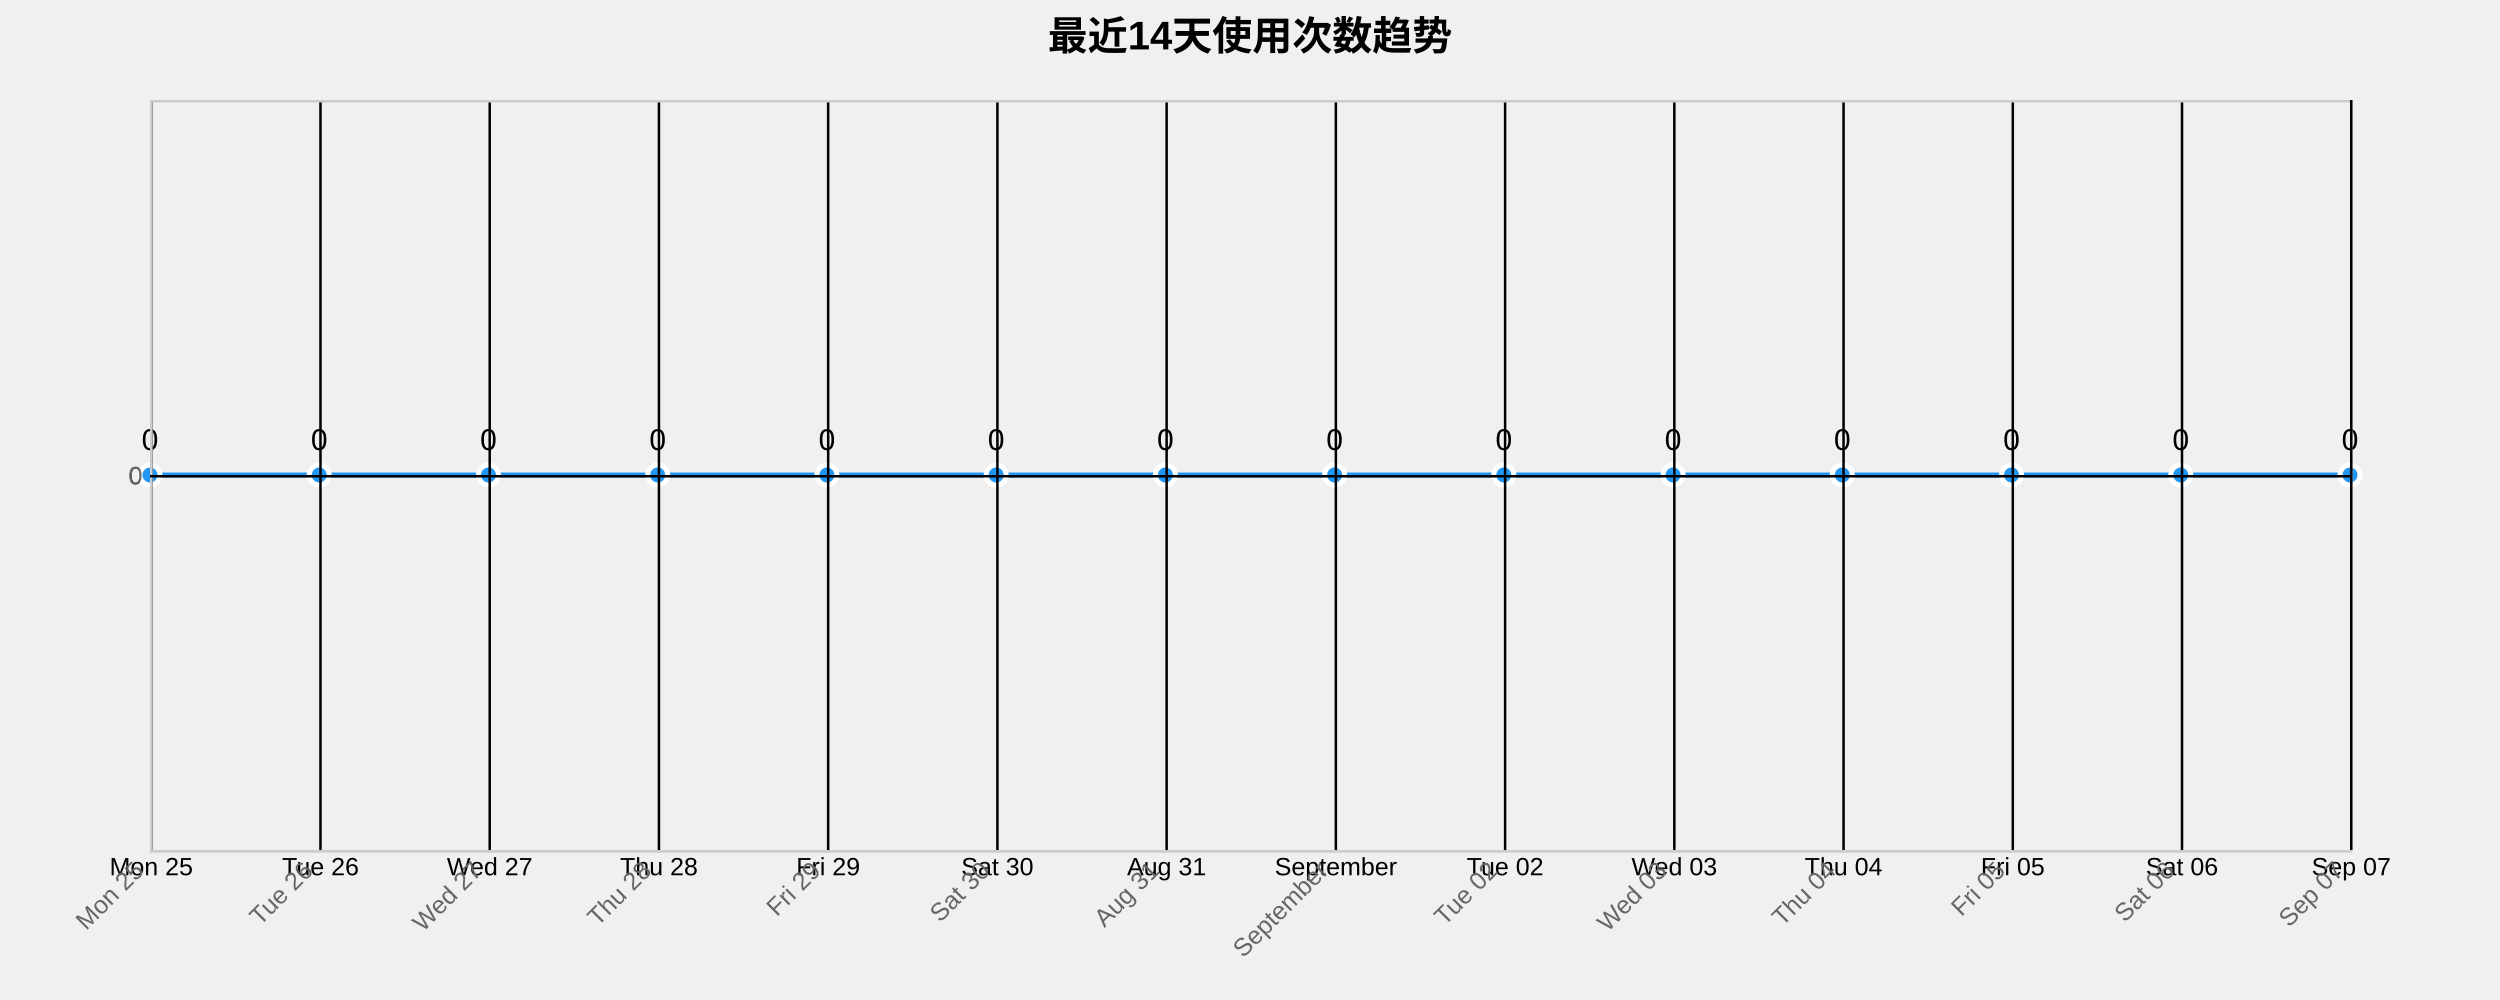
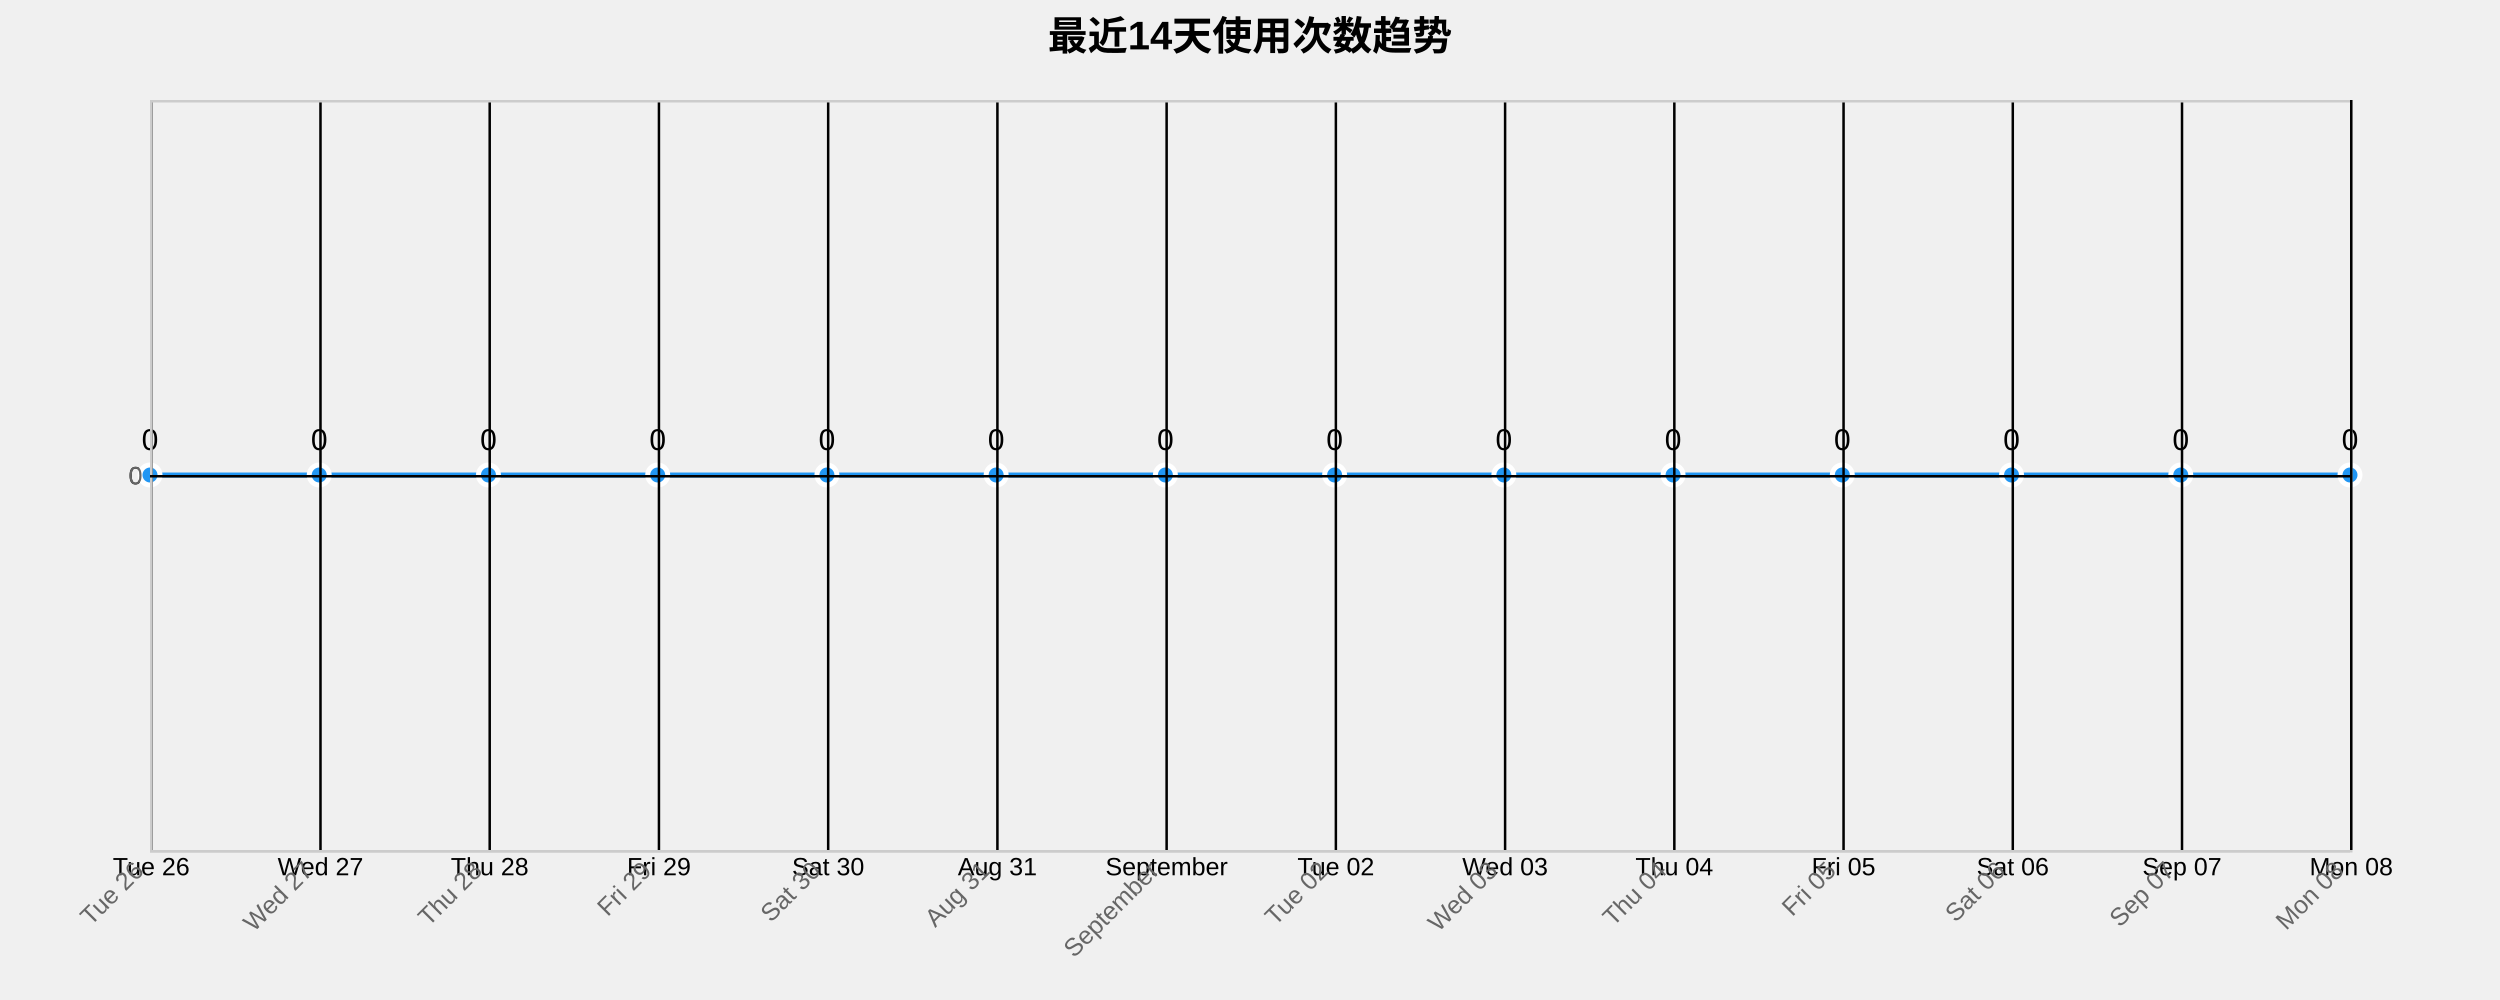
<svg xmlns="http://www.w3.org/2000/svg" width="1000" height="400">
  <g transform="translate(60,40)">
    <text x="440" y="-20" text-anchor="middle" style="font-size: 16px; font-weight: bold;">最近14天使用次数趋势</text>
    <g class="grid" transform="translate(0,300)" fill="none" font-size="10" font-family="sans-serif" text-anchor="middle">
      <path class="domain" stroke="currentColor" d="M0.5,-300V0.5H880.5V-300" />
      <g class="tick" opacity="1" transform="translate(0.5,0)">
        <line stroke="currentColor" y2="-300" />
-         <text fill="currentColor" y="3" dy="0.71em">Mon 25</text>
+         <text fill="currentColor" y="3" dy="0.71em">Tue 26</text>
      </g>
      <g class="tick" opacity="1" transform="translate(68.19231,0)">
        <line stroke="currentColor" y2="-300" />
-         <text fill="currentColor" y="3" dy="0.71em">Tue 26</text>
+         <text fill="currentColor" y="3" dy="0.71em">Wed 27</text>
      </g>
      <g class="tick" opacity="1" transform="translate(135.8846,0)">
        <line stroke="currentColor" y2="-300" />
-         <text fill="currentColor" y="3" dy="0.71em">Wed 27</text>
+         <text fill="currentColor" y="3" dy="0.71em">Thu 28</text>
      </g>
      <g class="tick" opacity="1" transform="translate(203.5769,0)">
        <line stroke="currentColor" y2="-300" />
-         <text fill="currentColor" y="3" dy="0.71em">Thu 28</text>
+         <text fill="currentColor" y="3" dy="0.71em">Fri 29</text>
      </g>
      <g class="tick" opacity="1" transform="translate(271.2692,0)">
        <line stroke="currentColor" y2="-300" />
-         <text fill="currentColor" y="3" dy="0.71em">Fri 29</text>
+         <text fill="currentColor" y="3" dy="0.71em">Sat 30</text>
      </g>
      <g class="tick" opacity="1" transform="translate(338.9615,0)">
        <line stroke="currentColor" y2="-300" />
-         <text fill="currentColor" y="3" dy="0.71em">Sat 30</text>
+         <text fill="currentColor" y="3" dy="0.71em">Aug 31</text>
      </g>
      <g class="tick" opacity="1" transform="translate(406.6538,0)">
        <line stroke="currentColor" y2="-300" />
-         <text fill="currentColor" y="3" dy="0.71em">Aug 31</text>
+         <text fill="currentColor" y="3" dy="0.71em">September</text>
      </g>
      <g class="tick" opacity="1" transform="translate(474.3462,0)">
        <line stroke="currentColor" y2="-300" />
-         <text fill="currentColor" y="3" dy="0.71em">September</text>
+         <text fill="currentColor" y="3" dy="0.71em">Tue 02</text>
      </g>
      <g class="tick" opacity="1" transform="translate(542.0385,0)">
        <line stroke="currentColor" y2="-300" />
-         <text fill="currentColor" y="3" dy="0.71em">Tue 02</text>
+         <text fill="currentColor" y="3" dy="0.71em">Wed 03</text>
      </g>
      <g class="tick" opacity="1" transform="translate(609.7308,0)">
        <line stroke="currentColor" y2="-300" />
-         <text fill="currentColor" y="3" dy="0.71em">Wed 03</text>
+         <text fill="currentColor" y="3" dy="0.71em">Thu 04</text>
      </g>
      <g class="tick" opacity="1" transform="translate(677.4231,0)">
        <line stroke="currentColor" y2="-300" />
-         <text fill="currentColor" y="3" dy="0.71em">Thu 04</text>
+         <text fill="currentColor" y="3" dy="0.71em">Fri 05</text>
      </g>
      <g class="tick" opacity="1" transform="translate(745.1154,0)">
        <line stroke="currentColor" y2="-300" />
-         <text fill="currentColor" y="3" dy="0.71em">Fri 05</text>
+         <text fill="currentColor" y="3" dy="0.71em">Sat 06</text>
      </g>
      <g class="tick" opacity="1" transform="translate(812.8077,0)">
        <line stroke="currentColor" y2="-300" />
-         <text fill="currentColor" y="3" dy="0.71em">Sat 06</text>
+         <text fill="currentColor" y="3" dy="0.71em">Sep 07</text>
      </g>
      <g class="tick" opacity="1" transform="translate(880.5,0)">
        <line stroke="currentColor" y2="-300" />
-         <text fill="currentColor" y="3" dy="0.71em">Sep 07</text>
+         <text fill="currentColor" y="3" dy="0.71em">Mon 08</text>
      </g>
    </g>
    <g class="grid" fill="none" font-size="10" font-family="sans-serif" text-anchor="end">
      <path class="domain" stroke="currentColor" d="M880,300.5H0.5V0.5H880" />
      <g class="tick" opacity="1" transform="translate(0,150.5)">
        <line stroke="currentColor" x2="880" />
        <text fill="currentColor" x="-3" dy="0.32em">0</text>
      </g>
    </g>
    <path class="area" d="M0,150C22.564,150,45.128,150,67.692,150C90.256,150,112.821,150,135.385,150C157.949,150,180.513,150,203.077,150C225.641,150,248.205,150,270.769,150C293.333,150,315.897,150,338.462,150C361.026,150,383.59,150,406.154,150C428.718,150,451.282,150,473.846,150C496.41,150,518.974,150,541.538,150C564.103,150,586.667,150,609.231,150C631.795,150,654.359,150,676.923,150C699.487,150,722.051,150,744.615,150C767.179,150,789.744,150,812.308,150C834.872,150,857.436,150,880,150L880,300C857.436,300,834.872,300,812.308,300C789.744,300,767.179,300,744.615,300C722.051,300,699.487,300,676.923,300C654.359,300,631.795,300,609.231,300C586.667,300,564.103,300,541.538,300C518.974,300,496.41,300,473.846,300C451.282,300,428.718,300,406.154,300C383.59,300,361.026,300,338.462,300C315.897,300,293.333,300,270.769,300C248.205,300,225.641,300,203.077,300C180.513,300,157.949,300,135.385,300C112.821,300,90.256,300,67.692,300C45.128,300,22.564,300,0,300Z" style="fill: url(#area-gradient); opacity: 0.3;" />
    <path class="line" d="M0,150C22.564,150,45.128,150,67.692,150C90.256,150,112.821,150,135.385,150C157.949,150,180.513,150,203.077,150C225.641,150,248.205,150,270.769,150C293.333,150,315.897,150,338.462,150C361.026,150,383.59,150,406.154,150C428.718,150,451.282,150,473.846,150C496.41,150,518.974,150,541.538,150C564.103,150,586.667,150,609.231,150C631.795,150,654.359,150,676.923,150C699.487,150,722.051,150,744.615,150C767.179,150,789.744,150,812.308,150C834.872,150,857.436,150,880,150" style="fill: none; stroke: #2196F3; stroke-width: 2px;" />
    <circle class="dot" cx="0" cy="150" r="4" style="fill: #2196F3; stroke: #fff; stroke-width: 2px;" />
    <circle class="dot" cx="67.692" cy="150" r="4" style="fill: #2196F3; stroke: #fff; stroke-width: 2px;" />
    <circle class="dot" cx="135.385" cy="150" r="4" style="fill: #2196F3; stroke: #fff; stroke-width: 2px;" />
    <circle class="dot" cx="203.077" cy="150" r="4" style="fill: #2196F3; stroke: #fff; stroke-width: 2px;" />
    <circle class="dot" cx="270.769" cy="150" r="4" style="fill: #2196F3; stroke: #fff; stroke-width: 2px;" />
    <circle class="dot" cx="338.462" cy="150" r="4" style="fill: #2196F3; stroke: #fff; stroke-width: 2px;" />
    <circle class="dot" cx="406.154" cy="150" r="4" style="fill: #2196F3; stroke: #fff; stroke-width: 2px;" />
    <circle class="dot" cx="473.846" cy="150" r="4" style="fill: #2196F3; stroke: #fff; stroke-width: 2px;" />
    <circle class="dot" cx="541.538" cy="150" r="4" style="fill: #2196F3; stroke: #fff; stroke-width: 2px;" />
    <circle class="dot" cx="609.231" cy="150" r="4" style="fill: #2196F3; stroke: #fff; stroke-width: 2px;" />
    <circle class="dot" cx="676.923" cy="150" r="4" style="fill: #2196F3; stroke: #fff; stroke-width: 2px;" />
    <circle class="dot" cx="744.615" cy="150" r="4" style="fill: #2196F3; stroke: #fff; stroke-width: 2px;" />
    <circle class="dot" cx="812.308" cy="150" r="4" style="fill: #2196F3; stroke: #fff; stroke-width: 2px;" />
    <circle class="dot" cx="880" cy="150" r="4" style="fill: #2196F3; stroke: #fff; stroke-width: 2px;" />
    <text class="label" x="0" y="140" text-anchor="middle" style="font-size: 12px;">0</text>
    <text class="label" x="67.692" y="140" text-anchor="middle" style="font-size: 12px;">0</text>
    <text class="label" x="135.385" y="140" text-anchor="middle" style="font-size: 12px;">0</text>
    <text class="label" x="203.077" y="140" text-anchor="middle" style="font-size: 12px;">0</text>
    <text class="label" x="270.769" y="140" text-anchor="middle" style="font-size: 12px;">0</text>
    <text class="label" x="338.462" y="140" text-anchor="middle" style="font-size: 12px;">0</text>
    <text class="label" x="406.154" y="140" text-anchor="middle" style="font-size: 12px;">0</text>
    <text class="label" x="473.846" y="140" text-anchor="middle" style="font-size: 12px;">0</text>
    <text class="label" x="541.538" y="140" text-anchor="middle" style="font-size: 12px;">0</text>
    <text class="label" x="609.231" y="140" text-anchor="middle" style="font-size: 12px;">0</text>
    <text class="label" x="676.923" y="140" text-anchor="middle" style="font-size: 12px;">0</text>
    <text class="label" x="744.615" y="140" text-anchor="middle" style="font-size: 12px;">0</text>
    <text class="label" x="812.308" y="140" text-anchor="middle" style="font-size: 12px;">0</text>
    <text class="label" x="880" y="140" text-anchor="middle" style="font-size: 12px;">0</text>
    <g class="x-axis" transform="translate(0,300)" fill="none" font-size="10" font-family="sans-serif" text-anchor="middle">
      <path class="domain" stroke="currentColor" d="M0.5,-300V0.5H880.5V-300" />
      <g class="tick" opacity="1" transform="translate(0.5,0)">
        <line stroke="currentColor" y2="-300" />
-         <text fill="currentColor" y="3" dy=".15em" style="text-anchor: end;" dx="-.8em" transform="rotate(-45)">Mon 25</text>
+         <text fill="currentColor" y="3" dy=".15em" style="text-anchor: end;" dx="-.8em" transform="rotate(-45)">Tue 26</text>
      </g>
      <g class="tick" opacity="1" transform="translate(68.19231,0)">
        <line stroke="currentColor" y2="-300" />
-         <text fill="currentColor" y="3" dy=".15em" style="text-anchor: end;" dx="-.8em" transform="rotate(-45)">Tue 26</text>
+         <text fill="currentColor" y="3" dy=".15em" style="text-anchor: end;" dx="-.8em" transform="rotate(-45)">Wed 27</text>
      </g>
      <g class="tick" opacity="1" transform="translate(135.8846,0)">
        <line stroke="currentColor" y2="-300" />
-         <text fill="currentColor" y="3" dy=".15em" style="text-anchor: end;" dx="-.8em" transform="rotate(-45)">Wed 27</text>
+         <text fill="currentColor" y="3" dy=".15em" style="text-anchor: end;" dx="-.8em" transform="rotate(-45)">Thu 28</text>
      </g>
      <g class="tick" opacity="1" transform="translate(203.5769,0)">
        <line stroke="currentColor" y2="-300" />
-         <text fill="currentColor" y="3" dy=".15em" style="text-anchor: end;" dx="-.8em" transform="rotate(-45)">Thu 28</text>
+         <text fill="currentColor" y="3" dy=".15em" style="text-anchor: end;" dx="-.8em" transform="rotate(-45)">Fri 29</text>
      </g>
      <g class="tick" opacity="1" transform="translate(271.2692,0)">
        <line stroke="currentColor" y2="-300" />
-         <text fill="currentColor" y="3" dy=".15em" style="text-anchor: end;" dx="-.8em" transform="rotate(-45)">Fri 29</text>
+         <text fill="currentColor" y="3" dy=".15em" style="text-anchor: end;" dx="-.8em" transform="rotate(-45)">Sat 30</text>
      </g>
      <g class="tick" opacity="1" transform="translate(338.9615,0)">
        <line stroke="currentColor" y2="-300" />
-         <text fill="currentColor" y="3" dy=".15em" style="text-anchor: end;" dx="-.8em" transform="rotate(-45)">Sat 30</text>
+         <text fill="currentColor" y="3" dy=".15em" style="text-anchor: end;" dx="-.8em" transform="rotate(-45)">Aug 31</text>
      </g>
      <g class="tick" opacity="1" transform="translate(406.6538,0)">
        <line stroke="currentColor" y2="-300" />
-         <text fill="currentColor" y="3" dy=".15em" style="text-anchor: end;" dx="-.8em" transform="rotate(-45)">Aug 31</text>
+         <text fill="currentColor" y="3" dy=".15em" style="text-anchor: end;" dx="-.8em" transform="rotate(-45)">September</text>
      </g>
      <g class="tick" opacity="1" transform="translate(474.3462,0)">
        <line stroke="currentColor" y2="-300" />
-         <text fill="currentColor" y="3" dy=".15em" style="text-anchor: end;" dx="-.8em" transform="rotate(-45)">September</text>
+         <text fill="currentColor" y="3" dy=".15em" style="text-anchor: end;" dx="-.8em" transform="rotate(-45)">Tue 02</text>
      </g>
      <g class="tick" opacity="1" transform="translate(542.0385,0)">
        <line stroke="currentColor" y2="-300" />
-         <text fill="currentColor" y="3" dy=".15em" style="text-anchor: end;" dx="-.8em" transform="rotate(-45)">Tue 02</text>
+         <text fill="currentColor" y="3" dy=".15em" style="text-anchor: end;" dx="-.8em" transform="rotate(-45)">Wed 03</text>
      </g>
      <g class="tick" opacity="1" transform="translate(609.7308,0)">
        <line stroke="currentColor" y2="-300" />
-         <text fill="currentColor" y="3" dy=".15em" style="text-anchor: end;" dx="-.8em" transform="rotate(-45)">Wed 03</text>
+         <text fill="currentColor" y="3" dy=".15em" style="text-anchor: end;" dx="-.8em" transform="rotate(-45)">Thu 04</text>
      </g>
      <g class="tick" opacity="1" transform="translate(677.4231,0)">
        <line stroke="currentColor" y2="-300" />
-         <text fill="currentColor" y="3" dy=".15em" style="text-anchor: end;" dx="-.8em" transform="rotate(-45)">Thu 04</text>
+         <text fill="currentColor" y="3" dy=".15em" style="text-anchor: end;" dx="-.8em" transform="rotate(-45)">Fri 05</text>
      </g>
      <g class="tick" opacity="1" transform="translate(745.1154,0)">
        <line stroke="currentColor" y2="-300" />
-         <text fill="currentColor" y="3" dy=".15em" style="text-anchor: end;" dx="-.8em" transform="rotate(-45)">Fri 05</text>
+         <text fill="currentColor" y="3" dy=".15em" style="text-anchor: end;" dx="-.8em" transform="rotate(-45)">Sat 06</text>
      </g>
      <g class="tick" opacity="1" transform="translate(812.8077,0)">
        <line stroke="currentColor" y2="-300" />
-         <text fill="currentColor" y="3" dy=".15em" style="text-anchor: end;" dx="-.8em" transform="rotate(-45)">Sat 06</text>
+         <text fill="currentColor" y="3" dy=".15em" style="text-anchor: end;" dx="-.8em" transform="rotate(-45)">Sep 07</text>
      </g>
      <g class="tick" opacity="1" transform="translate(880.5,0)">
        <line stroke="currentColor" y2="-300" />
-         <text fill="currentColor" y="3" dy=".15em" style="text-anchor: end;" dx="-.8em" transform="rotate(-45)">Sep 07</text>
+         <text fill="currentColor" y="3" dy=".15em" style="text-anchor: end;" dx="-.8em" transform="rotate(-45)">Mon 08</text>
      </g>
    </g>
    <g class="y-axis" fill="none" font-size="10" font-family="sans-serif" text-anchor="end">
      <path class="domain" stroke="currentColor" d="M880,300.5H0.5V0.5H880" />
      <g class="tick" opacity="1" transform="translate(0,150.5)">
        <line stroke="currentColor" x2="880" />
        <text fill="currentColor" x="-3" dy="0.32em">0</text>
      </g>
    </g>
    <style>
    .grid line {
      stroke: #e0e0e0;
      stroke-opacity: 0.7;
      shape-rendering: crispEdges;
    }
    .grid path {
      stroke-width: 0;
    }
    .dot:hover {
      r: 6;
    }
    text {
      font-family: Arial, sans-serif;
    }
    .x-axis path, .y-axis path {
      stroke: #ccc;
    }
    .x-axis text, .y-axis text {
      fill: #666;
    }
  </style>
  </g>
</svg>
